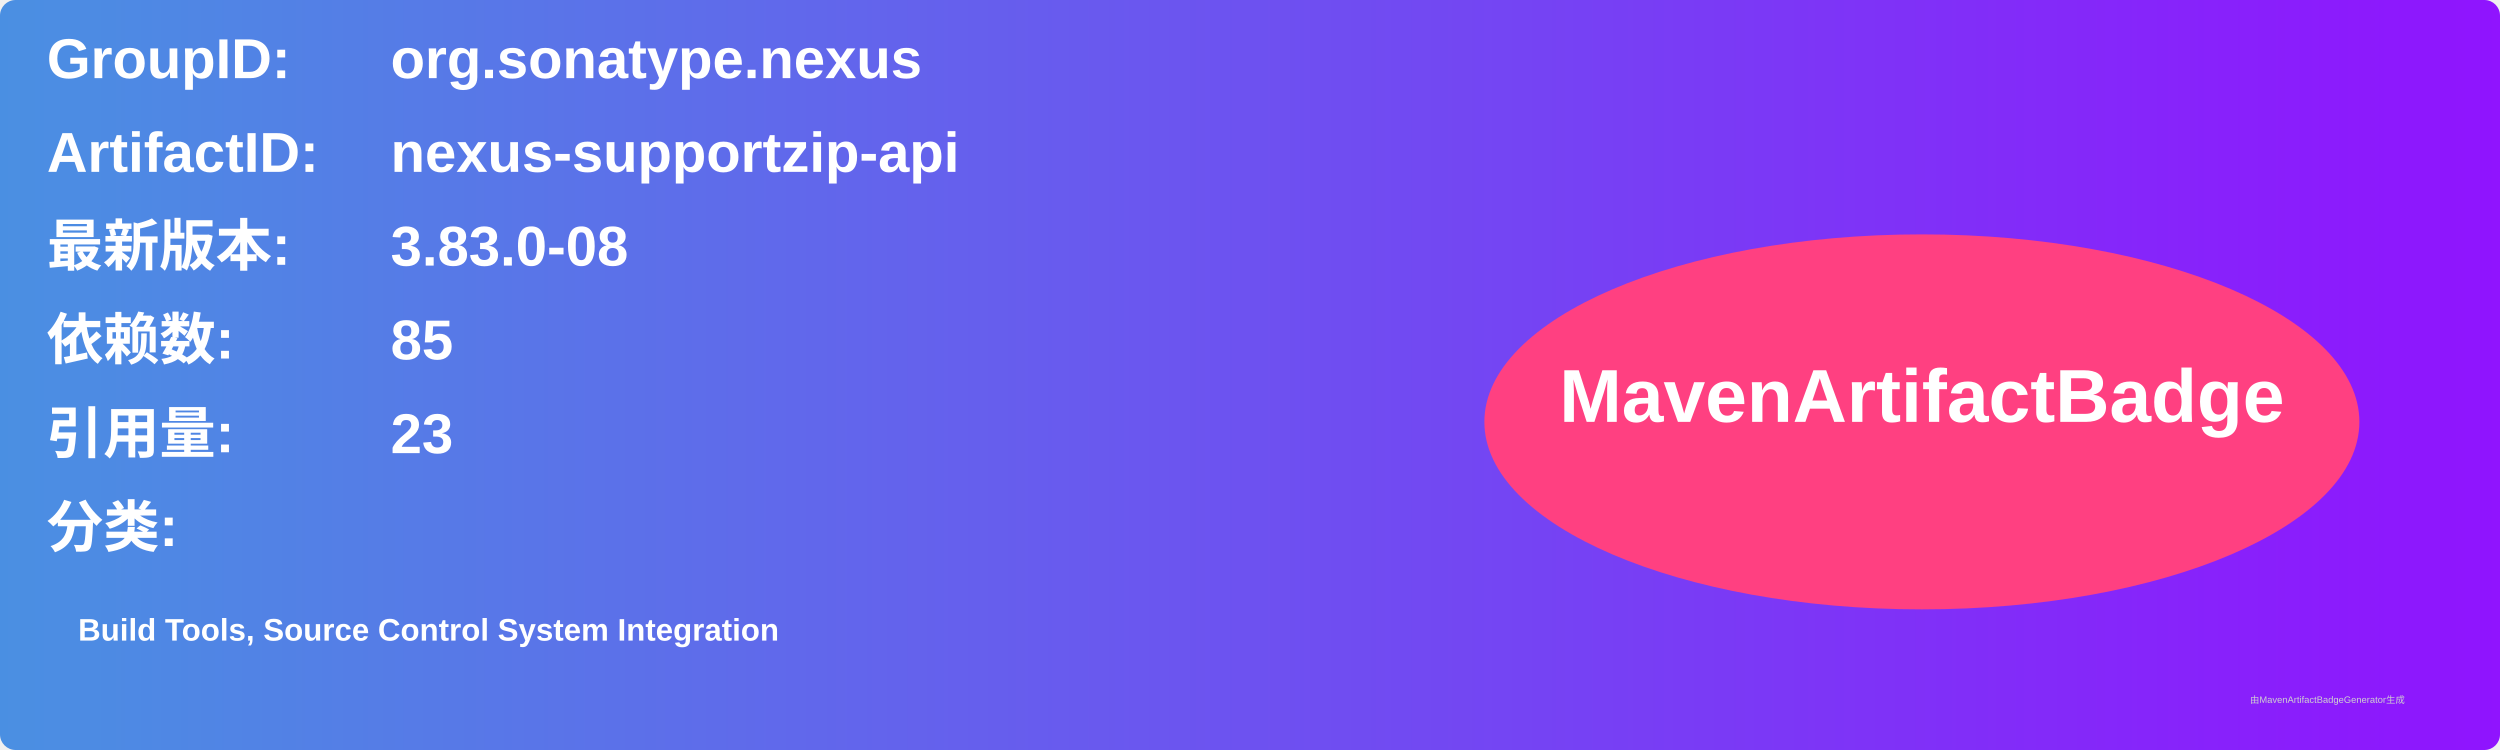
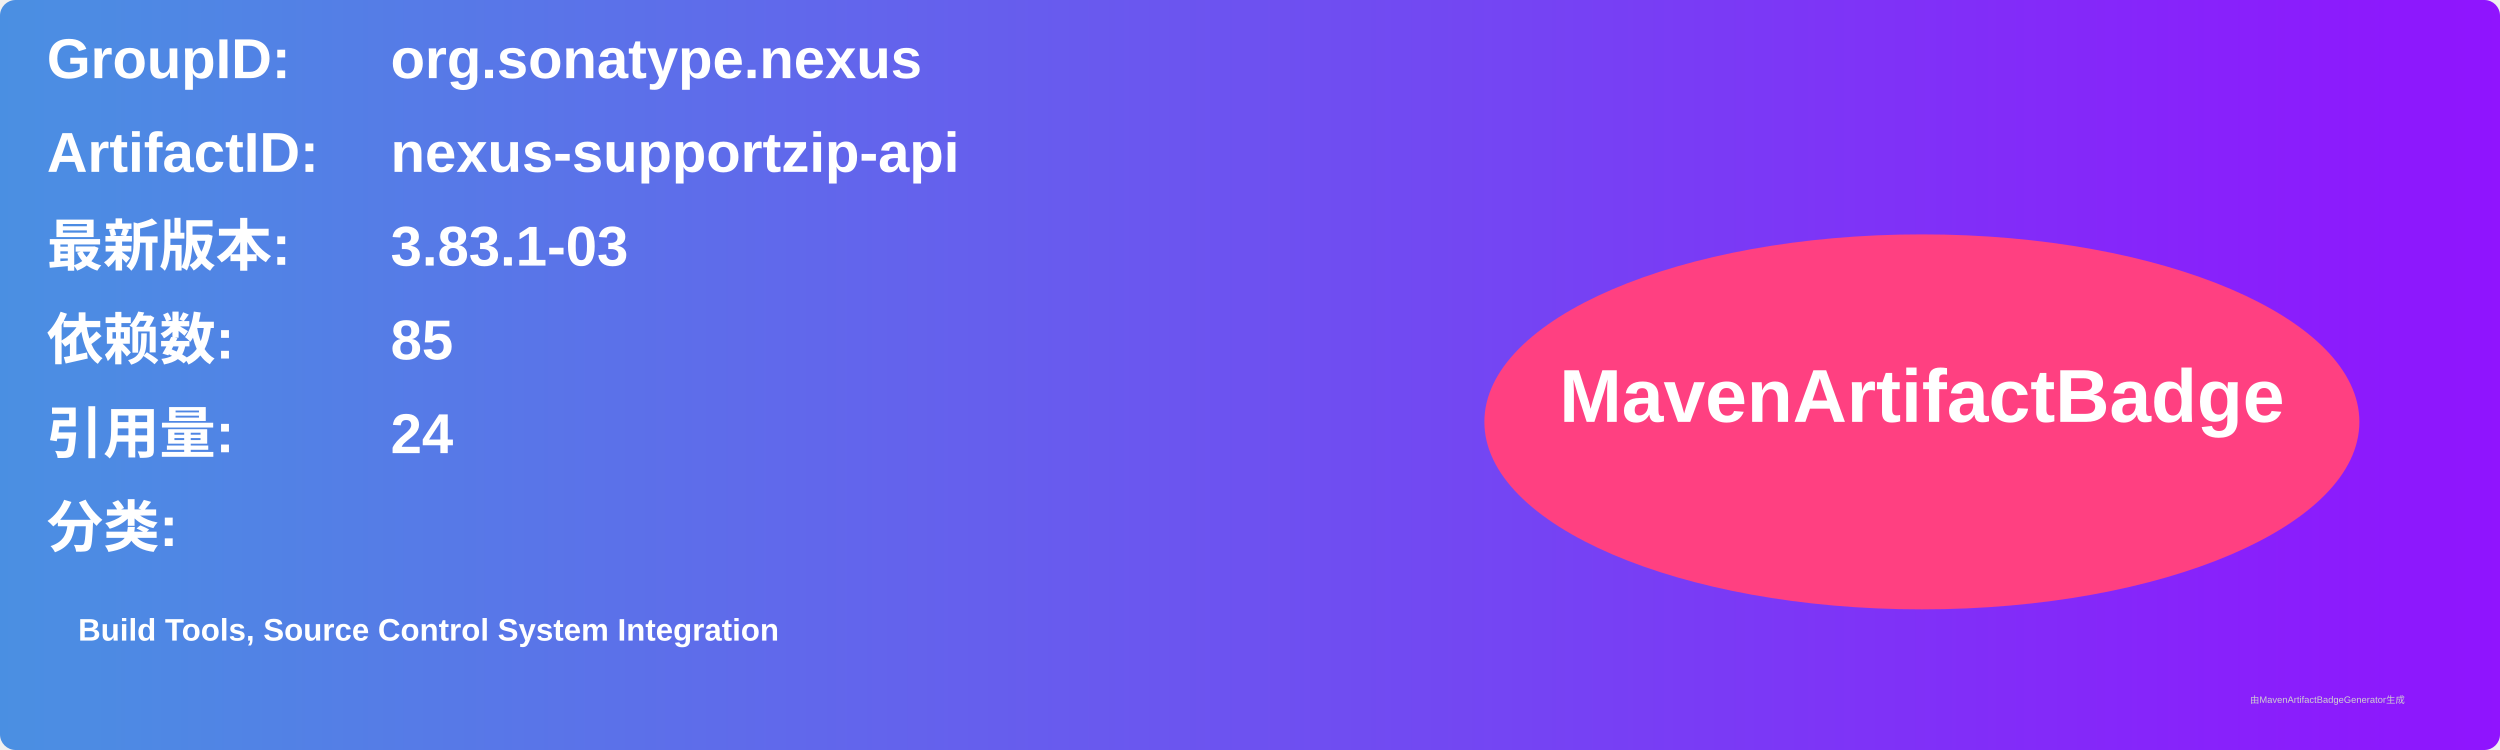
<svg xmlns="http://www.w3.org/2000/svg" width="800" height="240" viewBox="0 0 800 240">
  <linearGradient id="grad" x1="0%" y1="0%" x2="100%" y2="0%">
    <stop offset="0%" stop-color="#4a90e2" />
    <stop offset="100%" stop-color="#9013fe" />
  </linearGradient>
  <rect width="100%" height="100%" rx="5" ry="5" fill="url(#grad)" />
  <g transform="translate(15, 15)">
    <text x="0" y="10" font-family="Arial" font-size="18" fill="white" font-weight="bold" width="260">GroupID:</text>
    <text x="110" y="10" font-family="Arial" font-size="18" fill="white" font-weight="bold" width="460">org.sonatype.nexus</text>
    <text x="0" y="40" font-family="Arial" font-size="18" fill="white" font-weight="bold" width="260">ArtifactID:</text>
    <text x="110" y="40" font-family="Arial" font-size="18" fill="white" font-weight="bold" width="460">nexus-supportzip-api</text>
    <text x="0" y="70" font-family="Arial" font-size="18" fill="white" font-weight="bold">最新版本:</text>
    <text x="110" y="70" font-family="Arial" font-size="18" fill="white" font-weight="bold">
-       <tspan font-weight="bold">3.83.0-08</tspan>
+       <tspan font-weight="bold">3.83.1-03</tspan>
    </text>
    <text x="0" y="100" font-family="Arial" font-size="18" fill="white" font-weight="bold">依赖数: </text>
    <text x="110" y="100" font-family="Arial" font-size="18" fill="white">
      <tspan font-weight="bold">85</tspan>
    </text>
    <text x="0" y="130" font-family="Arial" font-size="18" fill="white" font-weight="bold">引用量: </text>
    <text x="110" y="130" font-family="Arial" font-size="18" fill="white">
-       <tspan font-weight="bold">23</tspan>
+       <tspan font-weight="bold">24</tspan>
    </text>
    <text x="0" y="160" font-family="Arial" font-size="18" fill="white" font-weight="bold">分类:</text>
    <text x="10" y="190" font-family="Arial" font-size="10" fill="white">
      <tspan font-weight="bold">Build Tools, Source Control System Integration</tspan>
    </text>
    <ellipse cx="600" cy="120" rx="140" ry="60" fill="#ff4081" />
    <text x="600" y="120" text-anchor="middle" font-family="Arial" font-size="24" fill="white" font-weight="bold">MavenArtifactBadge</text>
  </g>
  <text x="720" y="225" font-family="Arial" font-size="3" fill="#d0d0d0">由MavenArtifactBadgeGenerator生成</text>
</svg>
